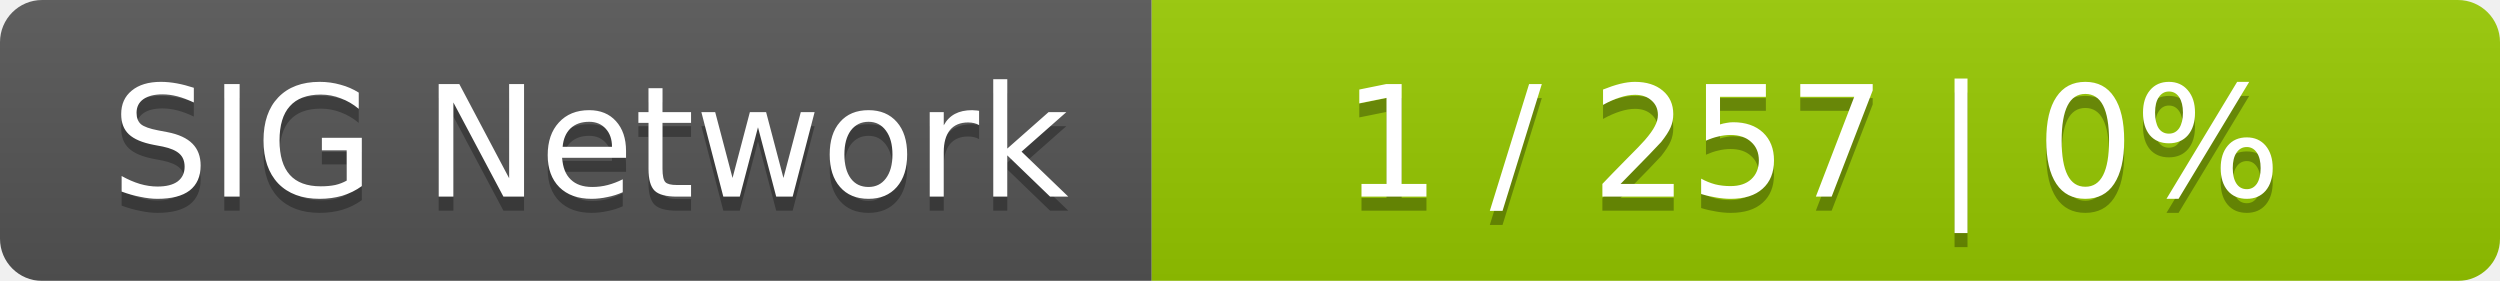
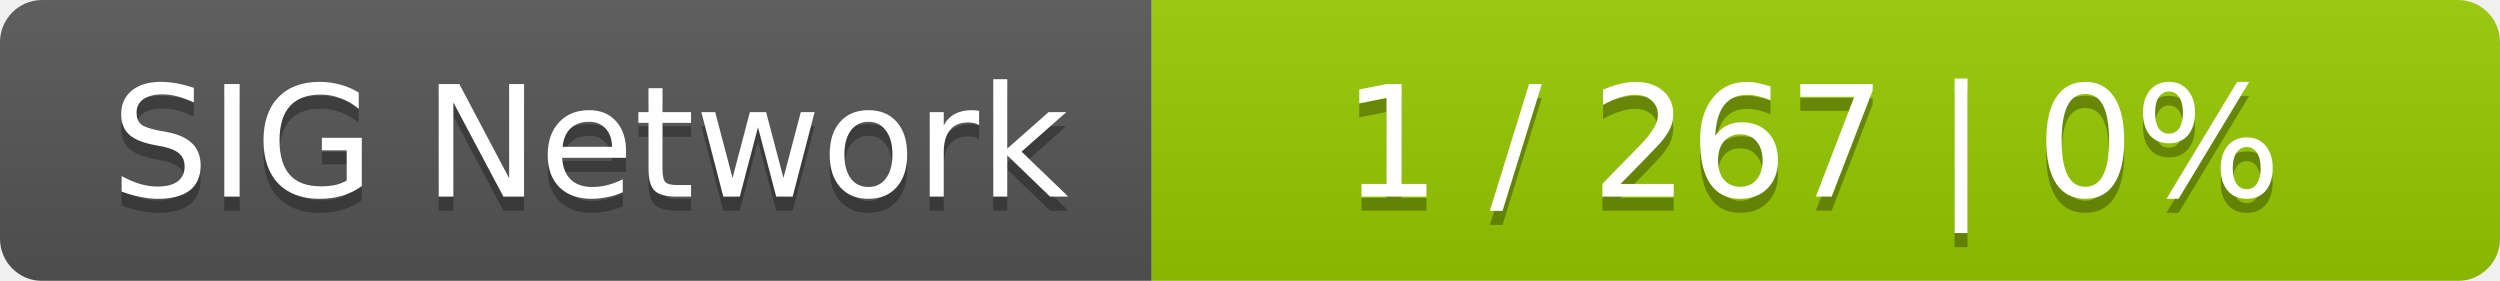
<svg xmlns="http://www.w3.org/2000/svg" width="178" height="20">
  <linearGradient id="smooth" x2="0" y2="100%">
    <stop offset="0" stop-color="#bbb" stop-opacity=".1" />
    <stop offset="1" stop-opacity=".1" />
  </linearGradient>
  <mask id="round">
    <rect width="178" height="20" rx="3" fill="#fff" />
  </mask>
  <g mask="url(#round)">
    <rect width="82" height="20" fill="#555" />
    <rect x="82" width="96" height="20" fill="#97ca00" />
    <rect width="178" height="20" fill="url(#smooth)" />
  </g>
  <g fill="#fff" text-anchor="middle" font-family="DejaVu Sans,Verdana,Geneva,sans-serif" font-size="11">
    <text x="42" y="15" fill="#010101" fill-opacity=".3">SIG Network</text>
    <text x="42" y="14">SIG Network</text>
-     <text x="129" y="15" fill="#010101" fill-opacity=".3">1 / 257    |    0%</text>
-     <text x="129" y="14">1 / 257    |    0%</text>
+     <text x="129" y="15" fill="#010101" fill-opacity=".3">1 / 267    |    0%</text>
+     <text x="129" y="14">1 / 267    |    0%</text>
  </g>
</svg>
